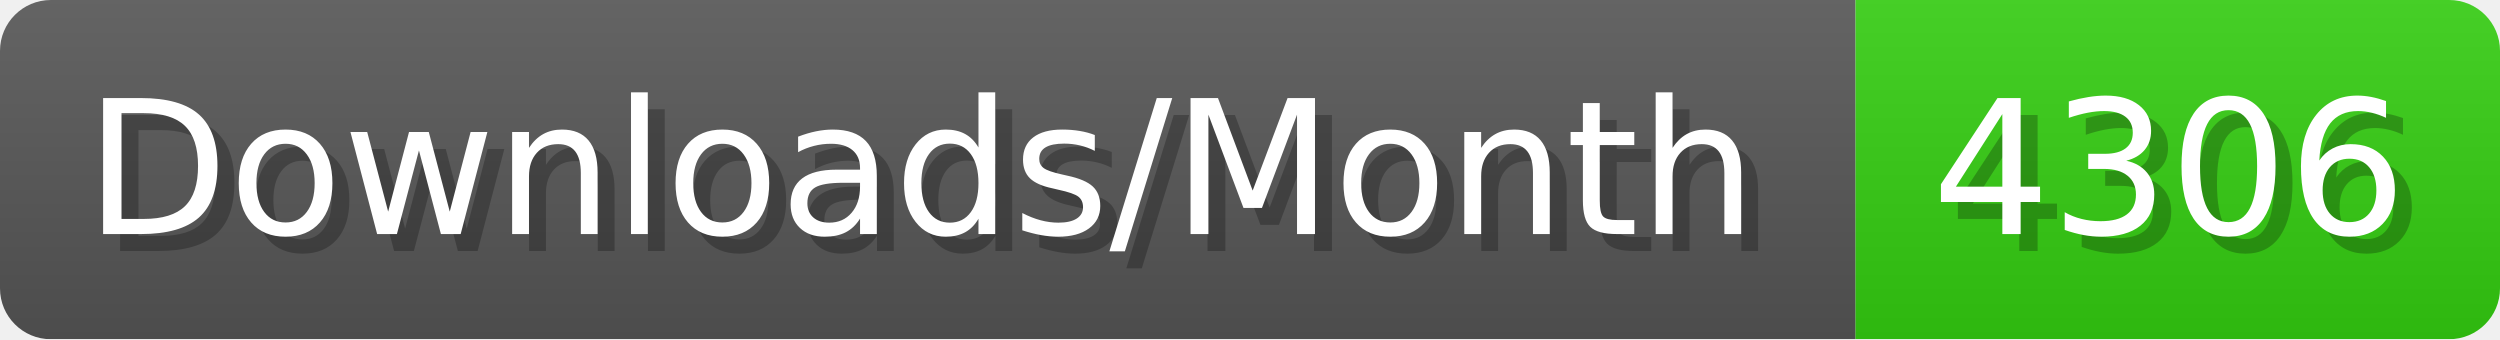
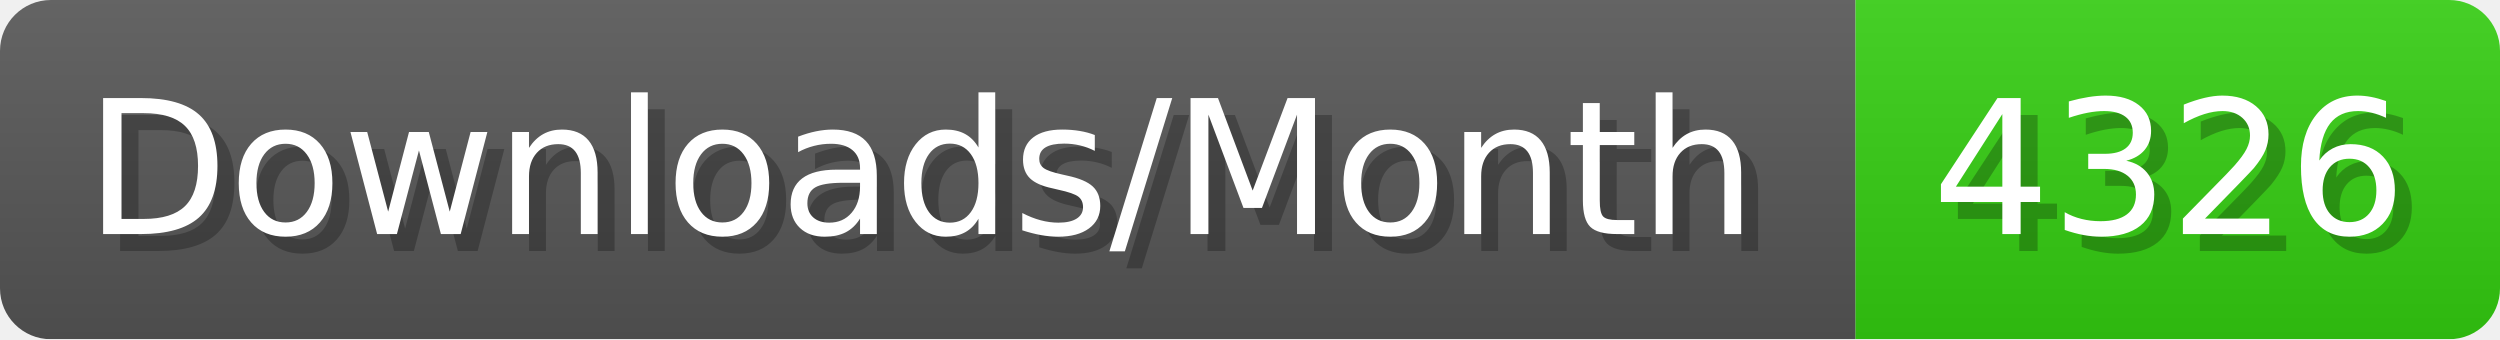
- <svg xmlns="http://www.w3.org/2000/svg" width="147.4" height="20" viewBox="0 0 1474 200" role="img" aria-label="Downloads/Month: 4306">
+ <svg xmlns="http://www.w3.org/2000/svg" width="147.4" height="20" viewBox="0 0 1474 200" role="img" aria-label="Downloads/Month: 4326">
  <linearGradient id="YlXUI" x2="0" y2="100%">
    <stop offset="0" stop-opacity=".1" stop-color="#EEE" />
    <stop offset="1" stop-opacity=".1" />
  </linearGradient>
  <mask id="JHhop">
    <rect width="1474" height="200" rx="30" fill="#FFF" />
  </mask>
  <g mask="url(#JHhop)">
    <rect width="1094" height="200" fill="#555" />
    <rect width="380" height="200" fill="#3C1" x="1094" />
    <rect width="1474" height="200" fill="url(#YlXUI)" />
  </g>
  <g aria-hidden="true" fill="#fff" text-anchor="start" font-family="Verdana,DejaVu Sans,sans-serif" font-size="110">
    <text x="60" y="148" textLength="994" fill="#000" opacity="0.25">Downloads/Month</text>
    <text x="50" y="138" textLength="994">Downloads/Month</text>
-     <text x="1149" y="148" textLength="280" fill="#000" opacity="0.25">4306</text>
-     <text x="1139" y="138" textLength="280">4306</text>
+     <text x="1149" y="148" textLength="280" fill="#000" opacity="0.25">4326</text>
+     <text x="1139" y="138" textLength="280">4326</text>
  </g>
</svg>
